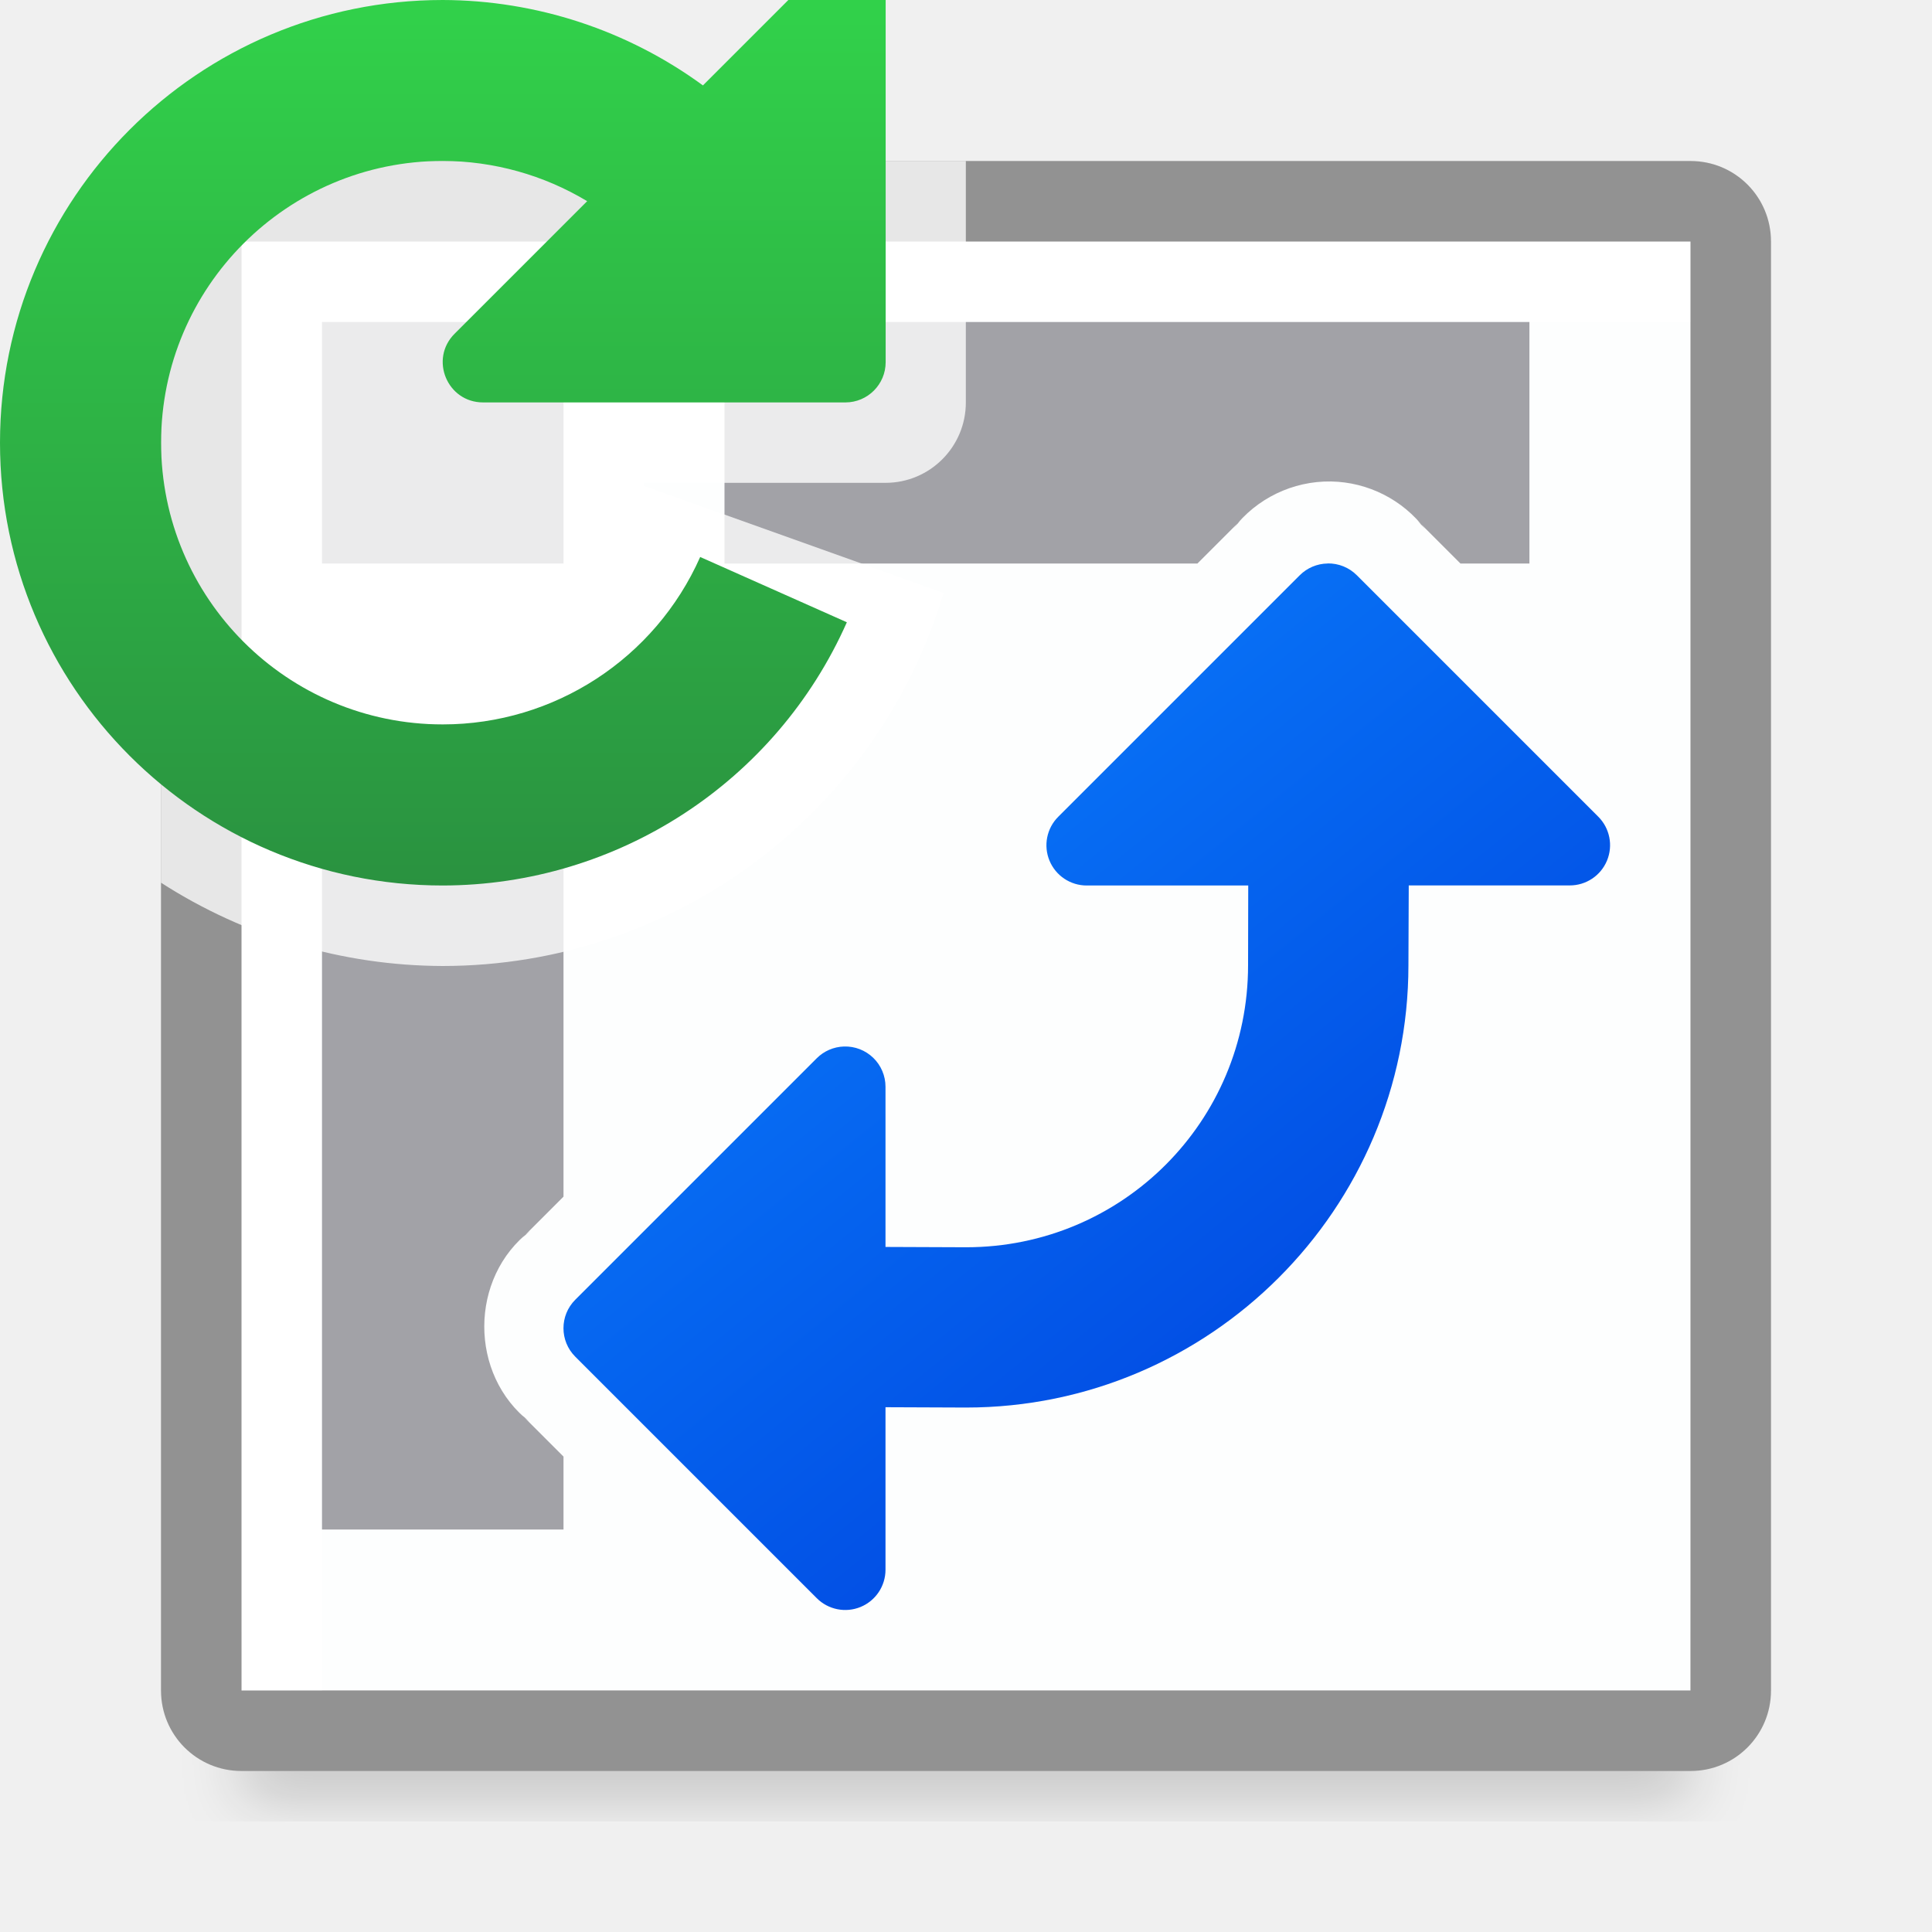
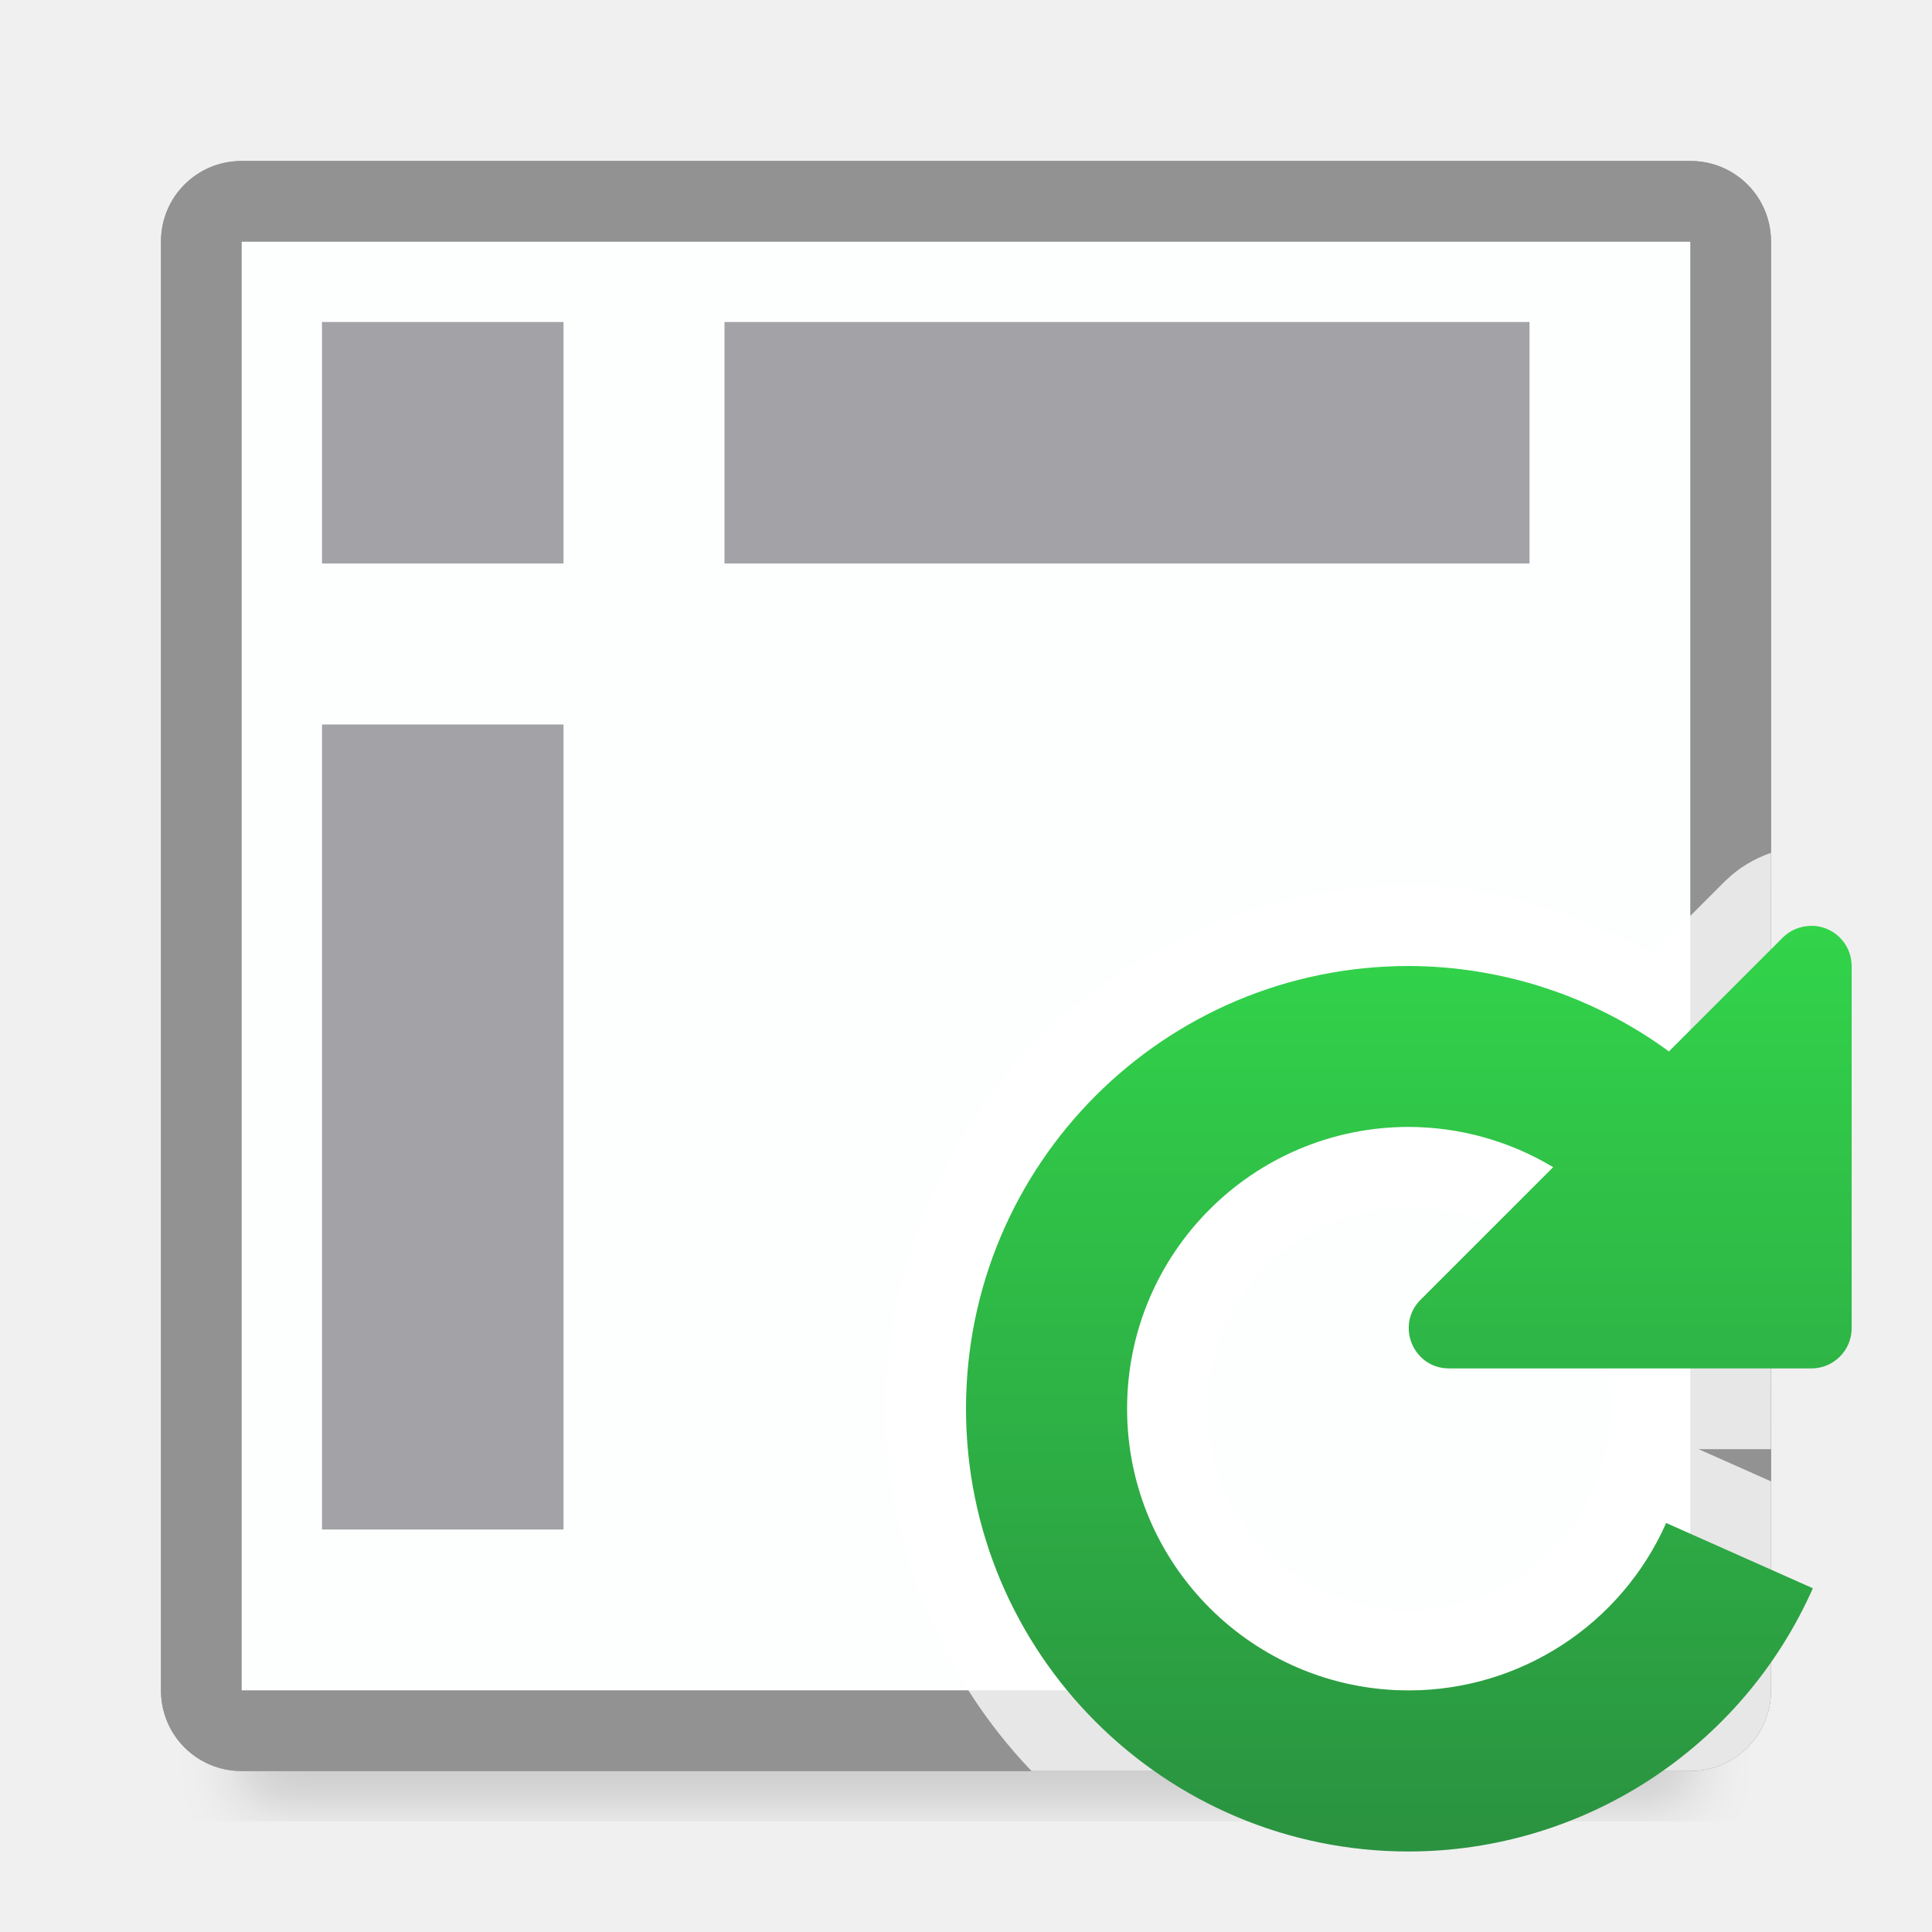
<svg xmlns="http://www.w3.org/2000/svg" viewBox="0 0 24 24">
  <filter id="a" color-interpolation-filters="sRGB" height="1.095" width="1.097" x="-.049" y="-.047">
    <feGaussianBlur stdDeviation=".366" />
  </filter>
-   <linearGradient id="b" gradientUnits="userSpaceOnUse" x1="5.5" x2="5.5" y1="11" y2="-1">
+   <linearGradient id="b" gradientUnits="userSpaceOnUse" x1="17.5" x2="17.5" y1="23" y2="11">
    <stop offset="0" stop-color="#2a9240" />
    <stop offset="1" stop-color="#32d74b" />
  </linearGradient>
-   <linearGradient id="c" gradientUnits="userSpaceOnUse" x1="18.23" x2="9" y1="18.384" y2="7">
-     <stop offset="0" stop-color="#0040dd" />
-     <stop offset="1" stop-color="#0a84ff" />
-   </linearGradient>
  <path d="m3 19.941h18v2.559h-18z" filter="url(#a)" opacity=".15" stroke-width="1.015" />
-   <g fill="#fff">
-     <path d="m3 3h18v18h-18z" fill="#fdfefe" />
-     <path d="m8 3h13v1h-13z" />
-     <path d="m3 8h1v13h-1z" />
-   </g>
+   <path d="m3 3h18v18h-18z" fill="#fdfefe" />
+   <path d="m8 3h13v1h-13z" fill="#fff" />
+   <path d="m3 8h1v13h-1z" fill="#fff" />
+   <path d="m3 3h18v18h-18z" fill="#fdfefe" />
  <g fill="#808080">
    <path d="m3 2c-.554 0-1 .446-1 1v18c0 .554.446 1 1 1h18c.554 0 1-.446 1-1v-18c0-.554-.446-1-1-1zm0 1h18v18h-18z" fill="#929292" />
    <g fill="#a2a2a7">
      <path d="m4 4h3v3h-3z" />
-       <path d="m9 4v3h5.875l.531-.531-.086.098c.288-.375.74-.593 1.213-.586a1 1 0 0 1 .004 0c.458.009.889.227 1.166.592l-.09-.102.529.529h.857v-3z" />
-       <path d="m4 9v10h3v-.906l-.512-.512.096.084c-.76-.587-.757-1.796.006-2.379l-.1.088.51-.51v-5.865z" />
+       <path d="m9 4v3h10v-3z" />
+       <path d="m4 9v10h3v-10z" />
    </g>
+     <path d="m3 2c-.554 0-1 .446-1 1v18c0 .554.446 1 1 1h18c.554 0 1-.446 1-1v-18c0-.554-.446-1-1-1zm0 1h18v18h-18z" fill="#929292" />
  </g>
-   <path d="m16.492 7a.5.5 0 0 0 -.346.146l-3 3a.5.5 0 0 0 .354.854h2.006l-.002.988a.496.496 0 0 0 0 .002c0 1.94-1.562 3.503-3.502 3.504l-1.002-.004v-1.99a.5.5 0 0 0 -.516-.5.5.5 0 0 0 -.338.146l-3 3a.5.5 0 0 0 0 .707l3 3a.5.5 0 0 0 .854-.354v-2.018l.998.004a.496.496 0 0 0 .002 0c3.029 0 5.495-2.466 5.496-5.494v-.002l.004-.99h2a.5.5 0 0 0 .354-.854l-3-3a.5.5 0 0 0 -.361-.146z" fill="url(#c)" fill-rule="evenodd" />
-   <path d="m3 2c-.554 0-1 .446-1 1v7.965a6.5 6.5 0 0 0 3.5 1.035 6.5 6.5 0 0 0 6.223-4.635l-3.723-1.33v-.035-.002h3c.551 0.0.998-.447.998-.998v-3z" fill="#fff" fill-opacity=".784" />
-   <path d="m10.484-.498c-.127.004-.248.055-.338.145l-1.414 1.414a5.5 5.5 0 0 0 -3.232-1.061 5.5 5.5 0 0 0 -5.5 5.5 5.5 5.5 0 0 0 5.5 5.5 5.5 5.5 0 0 0 5.02-3.27l-1.822-.811a3.5 3.5 0 0 1 -3.197 2.08 3.5 3.5 0 0 1 -3.5-3.5 3.5 3.5 0 0 1 3.5-3.5 3.5 3.5 0 0 1 1.793.5l-1.646 1.646c-.317.315-.093.855.354.854h4.5c.276 0.0.5-.224.5-.5v-4.5c-.001-.282-.234-.507-.516-.498z" fill="url(#b)" />
+   <path d="m22 10.594c-.207.073-.4.184-.559.342-.001.001-.003.001-.004.002l-.908.908c-.938-.502-1.963-.845-3.027-.848h-.002c-1.702 0-3.394.701-4.598 1.904s-1.904 2.895-1.904 4.598c0 1.658.669 3.303 1.816 4.5h8.186c.554 0 1-.446 1-1v-2.598l-.895-.398-.01-.002h.904zm-4.5 4.406a2.5 2.5 0 0 1 2.5 2.5 2.5 2.5 0 0 1 -2.5 2.5 2.5 2.5 0 0 1 -2.5-2.5 2.5 2.5 0 0 1 2.5-2.5z" fill="#fff" fill-opacity=".784" />
+   <path d="m22.484 11.502c-.127.004-.248.055-.338.145l-1.414 1.414a5.5 5.5 0 0 0 -3.232-1.061 5.5 5.5 0 0 0 -5.5 5.5 5.5 5.5 0 0 0 5.5 5.5 5.5 5.5 0 0 0 5.02-3.27l-1.822-.811a3.5 3.5 0 0 1 -3.197 2.08 3.5 3.5 0 0 1 -3.5-3.5 3.5 3.5 0 0 1 3.5-3.5 3.5 3.5 0 0 1 1.793.5l-1.646 1.646c-.317.315-.093.855.354.854h4.5c.276 0.0.5-.224.5-.5v-4.5c-.001-.282-.234-.507-.516-.498z" fill="url(#b)" />
</svg>
